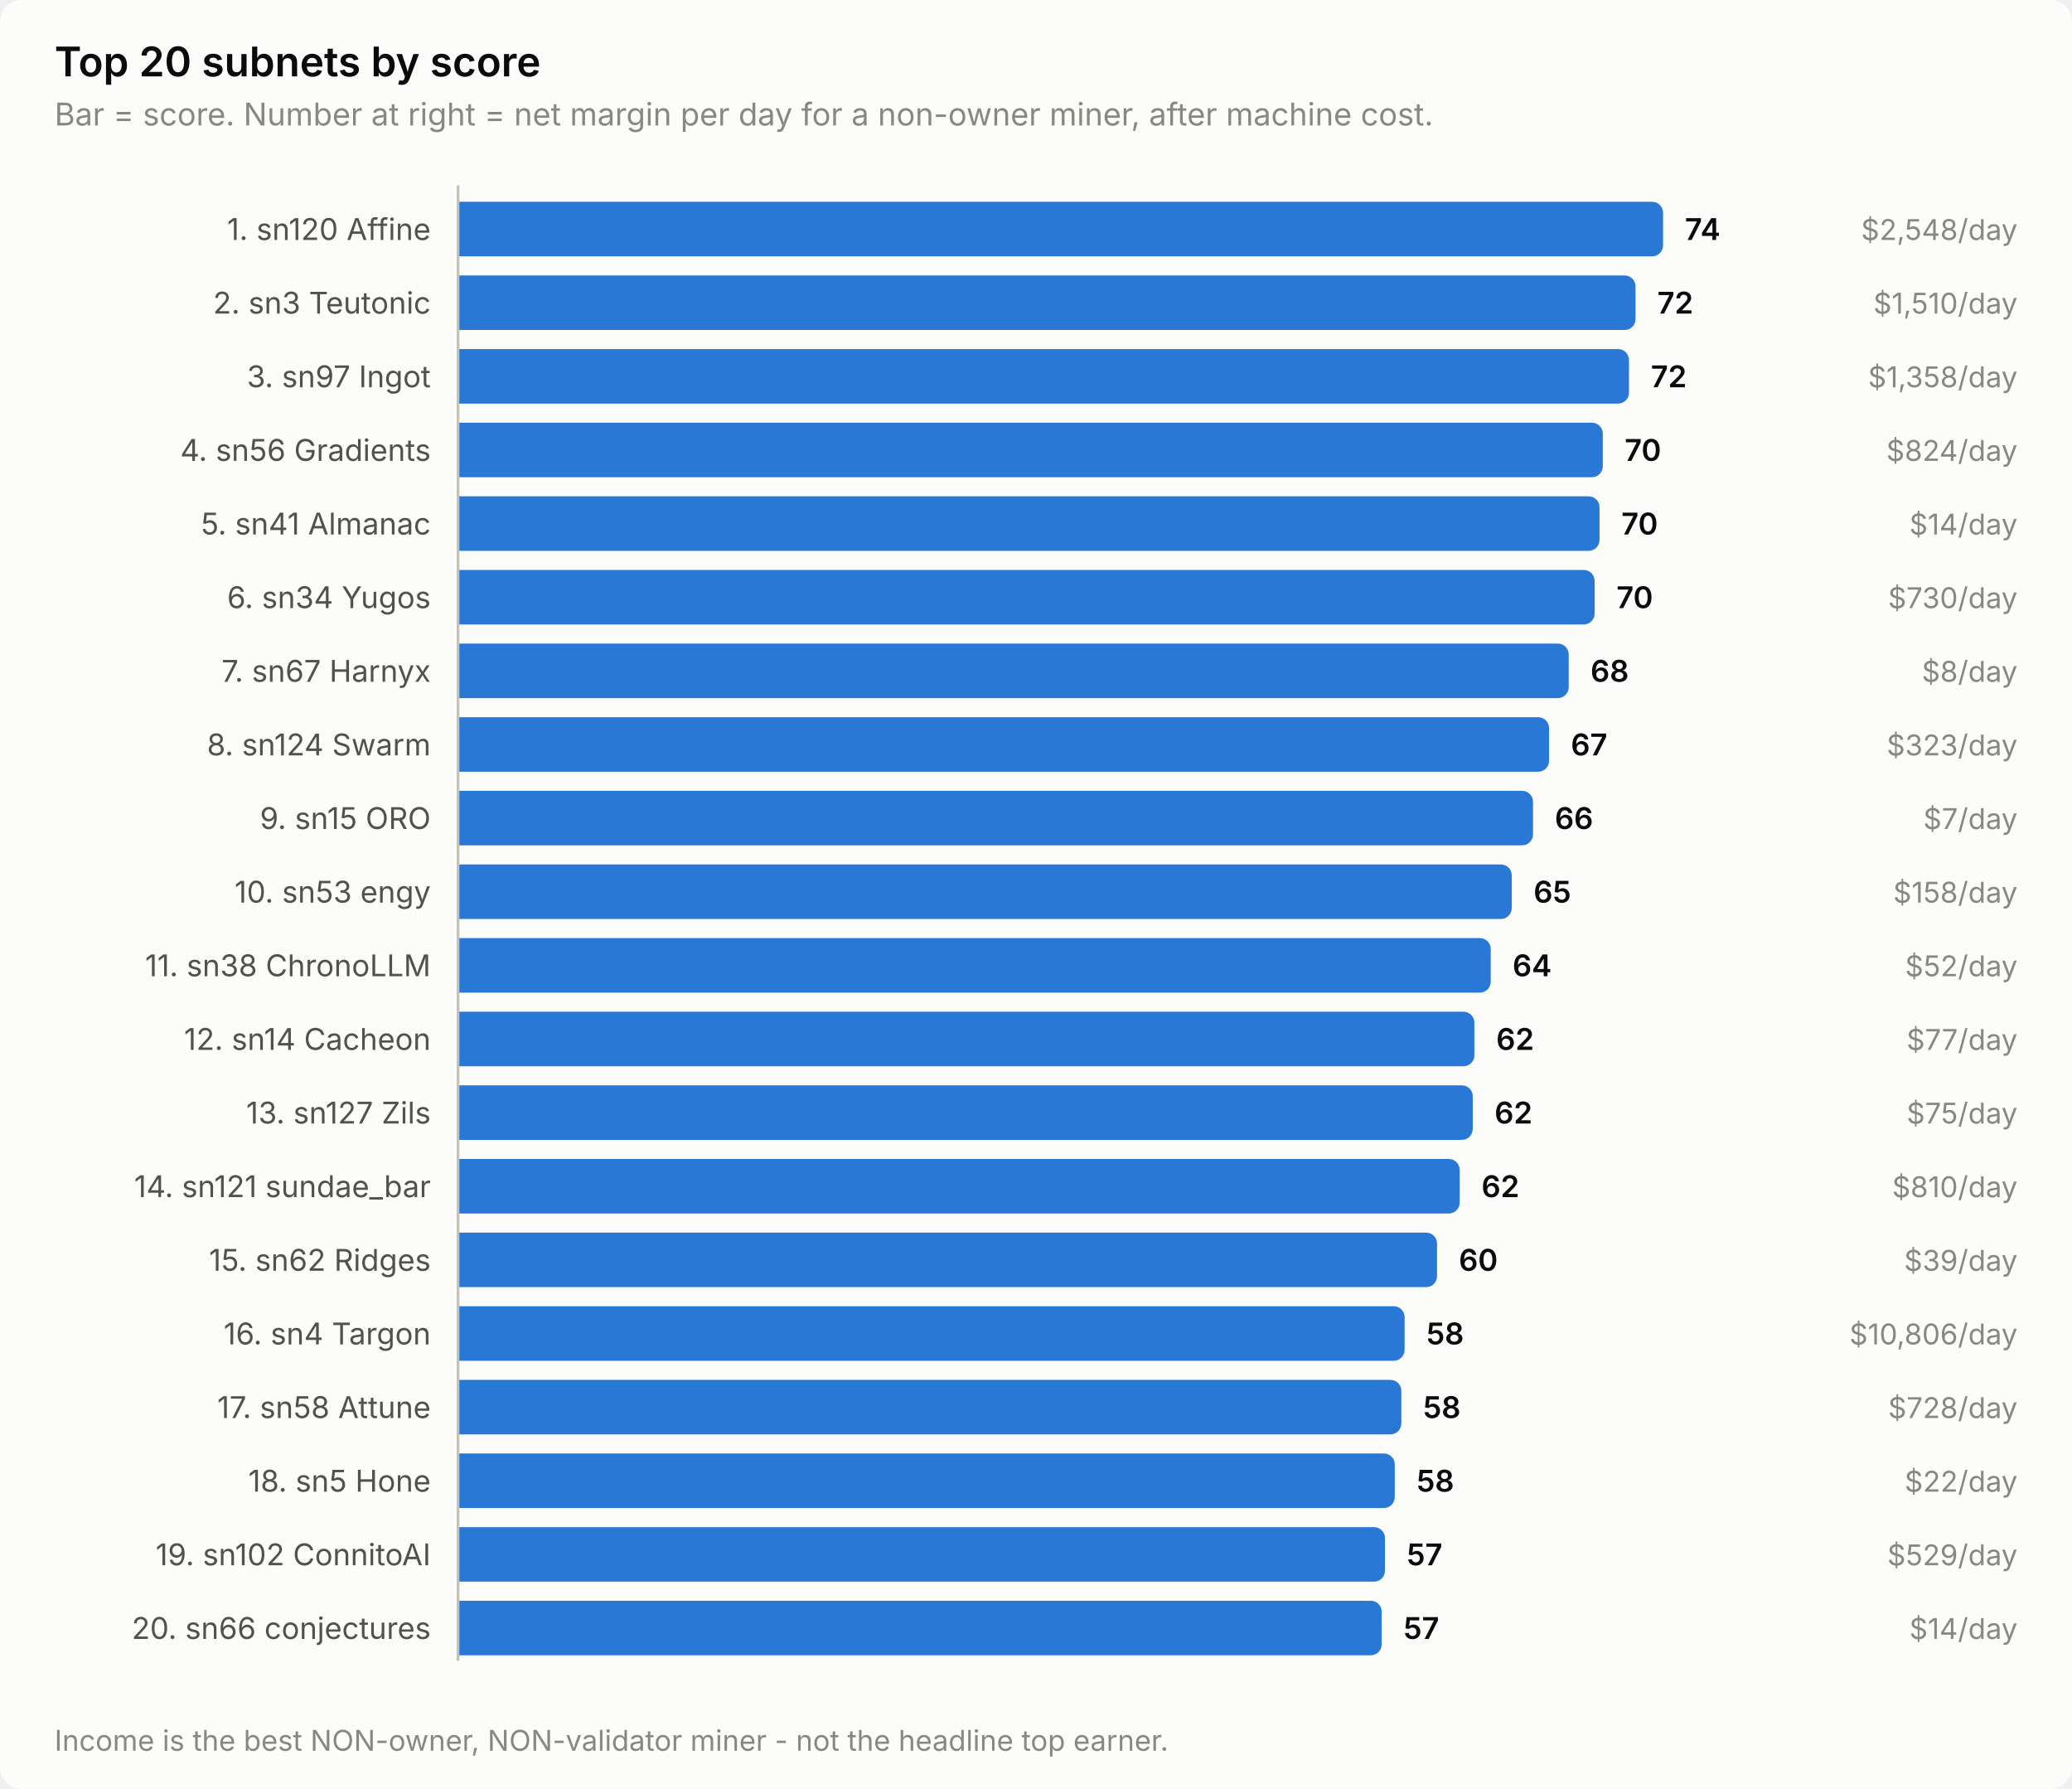
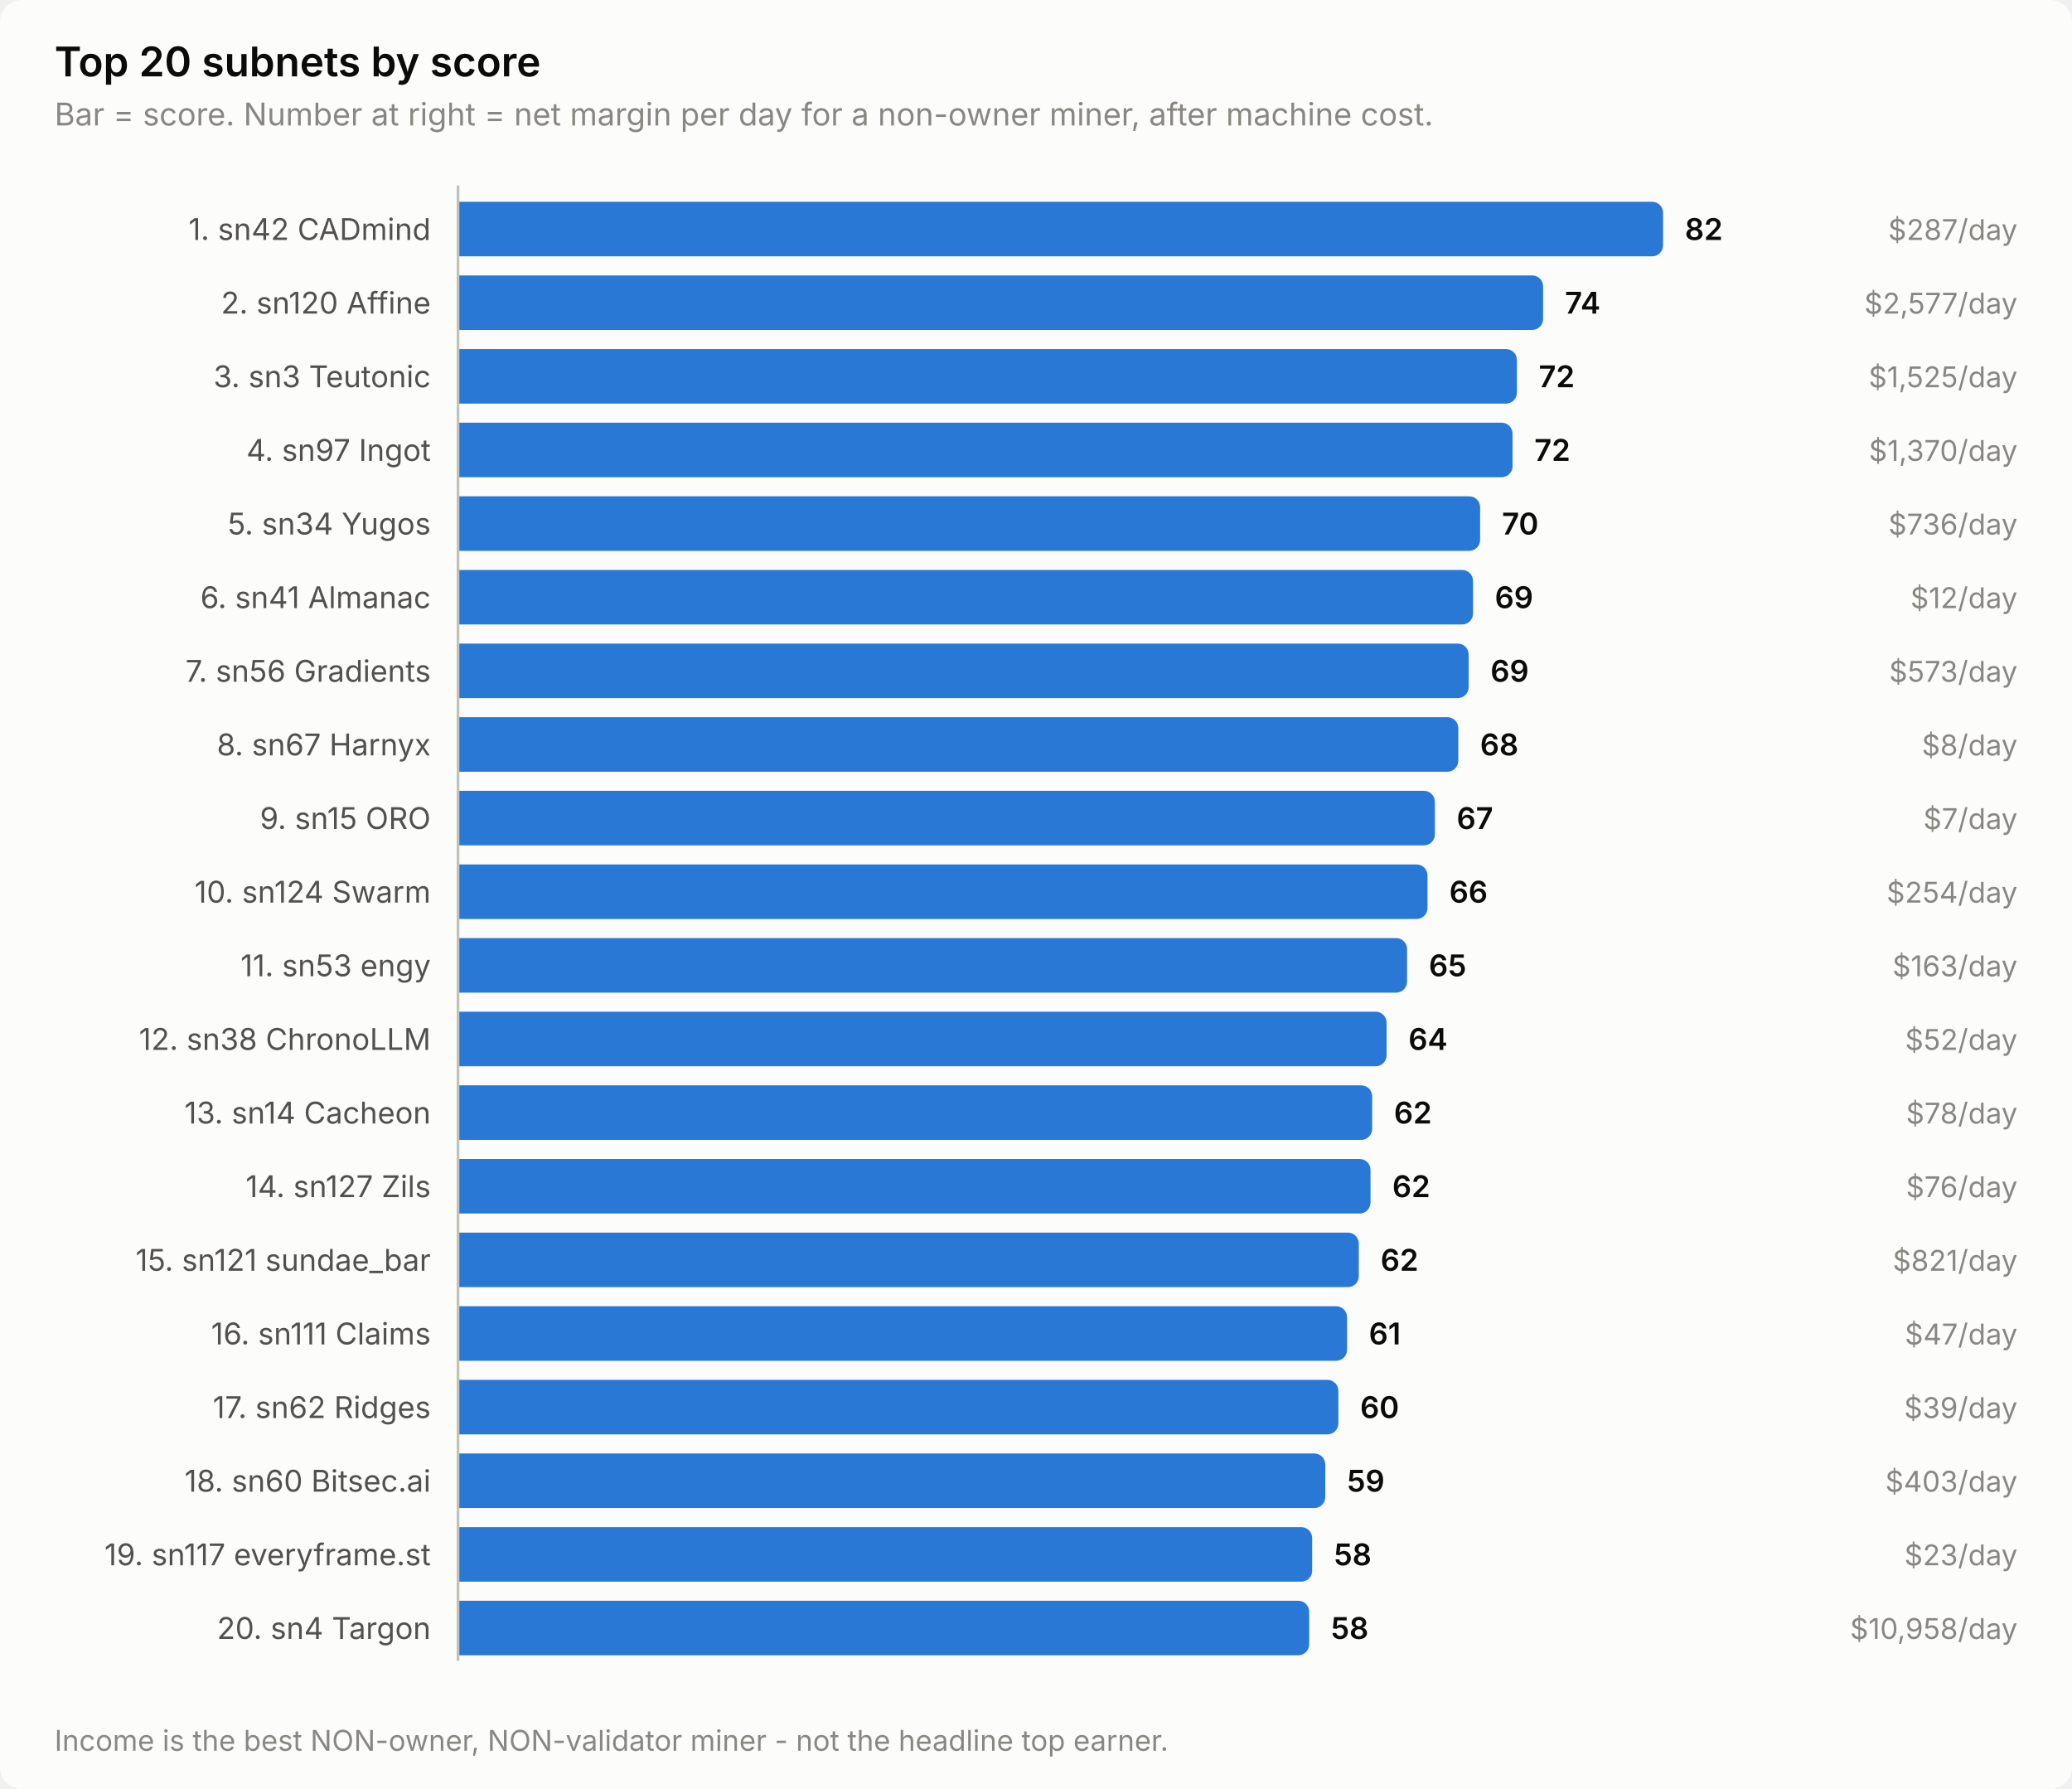
<svg xmlns="http://www.w3.org/2000/svg" width="760" height="656" viewBox="0 0 760 656" role="img" aria-label="Top 20 subnets by score">
  <style>
    text { font-family: system-ui, -apple-system, 'Segoe UI', sans-serif; }
    .t-title { font-size: 15px; font-weight: 600; }
    .t-sub { font-size: 11.5px; }
    .t-lab { font-size: 11px; }
    .t-val { font-size: 11px; font-weight: 600; font-variant-numeric: tabular-nums; }
    .t-tick { font-size: 10.5px; font-variant-numeric: tabular-nums; }

    .surface { fill: #fcfcfb; }
    .ink { fill: #0b0b0b; }
    .ink2 { fill: #52514e; }
    .muted { fill: #898781; }
    .grid { stroke: #e1e0d9; }
    .axis { stroke: #c3c2b7; }
    .accent { fill: #2a78d6; }
    .critical { fill: #d03b3b; }
    .deemph { fill: #d8d7d0; }

    @media (prefers-color-scheme: dark) {
      .surface { fill: #1a1a19; }
      .ink { fill: #ffffff; }
      .ink2 { fill: #c3c2b7; }
      .muted { fill: #898781; }
      .grid { stroke: #2c2c2a; }
      .axis { stroke: #383835; }
      .accent { fill: #3987e5; }
      .deemph { fill: #3a3a37; }
    }
</style>
  <rect class="surface" width="760" height="656" rx="8" />
  <text class="ink t-title" x="20" y="28">Top 20 subnets by score</text>
  <text class="muted t-sub" x="20" y="46">Bar = score. Number at right = net margin per day for a non-owner miner, after machine cost.</text>
-   <text class="ink2 t-lab" x="158" y="88" text-anchor="end">1. sn120 Affine</text>
+   <text class="ink2 t-lab" x="158" y="88" text-anchor="end">1. sn42 CADmind</text>
  <path class="accent" d="M168.0,74.0 H606.0 a4.0,4.0 0 0 1 4.0,4.0 V90.0 a4.0,4.0 0 0 1 -4.0,4.0 H168.0 Z" />
-   <text class="ink t-val" x="618.0" y="88">74</text>
-   <text class="muted t-tick" x="740" y="88" text-anchor="end">$2,548/day</text>
-   <text class="ink2 t-lab" x="158" y="115" text-anchor="end">2. sn3 Teutonic</text>
-   <path class="accent" d="M168.0,101.0 H595.9 a4.0,4.0 0 0 1 4.0,4.0 V117.0 a4.0,4.0 0 0 1 -4.0,4.0 H168.0 Z" />
-   <text class="ink t-val" x="607.9" y="115">72</text>
-   <text class="muted t-tick" x="740" y="115" text-anchor="end">$1,510/day</text>
-   <text class="ink2 t-lab" x="158" y="142" text-anchor="end">3. sn97 Ingot</text>
-   <path class="accent" d="M168.0,128.0 H593.5 a4.0,4.0 0 0 1 4.0,4.0 V144.0 a4.0,4.0 0 0 1 -4.0,4.0 H168.0 Z" />
-   <text class="ink t-val" x="605.5" y="142">72</text>
-   <text class="muted t-tick" x="740" y="142" text-anchor="end">$1,358/day</text>
-   <text class="ink2 t-lab" x="158" y="169" text-anchor="end">4. sn56 Gradients</text>
-   <path class="accent" d="M168.0,155.0 H583.9 a4.0,4.0 0 0 1 4.0,4.0 V171.0 a4.0,4.0 0 0 1 -4.0,4.0 H168.0 Z" />
-   <text class="ink t-val" x="595.9" y="169">70</text>
-   <text class="muted t-tick" x="740" y="169" text-anchor="end">$824/day</text>
-   <text class="ink2 t-lab" x="158" y="196" text-anchor="end">5. sn41 Almanac</text>
-   <path class="accent" d="M168.0,182.0 H582.7 a4.0,4.0 0 0 1 4.0,4.0 V198.0 a4.0,4.0 0 0 1 -4.0,4.0 H168.0 Z" />
-   <text class="ink t-val" x="594.7" y="196">70</text>
-   <text class="muted t-tick" x="740" y="196" text-anchor="end">$14/day</text>
-   <text class="ink2 t-lab" x="158" y="223" text-anchor="end">6. sn34 Yugos</text>
-   <path class="accent" d="M168.0,209.0 H580.9 a4.0,4.0 0 0 1 4.0,4.0 V225.0 a4.0,4.0 0 0 1 -4.0,4.0 H168.0 Z" />
-   <text class="ink t-val" x="592.9" y="223">70</text>
-   <text class="muted t-tick" x="740" y="223" text-anchor="end">$730/day</text>
-   <text class="ink2 t-lab" x="158" y="250" text-anchor="end">7. sn67 Harnyx</text>
-   <path class="accent" d="M168.0,236.0 H571.4 a4.0,4.0 0 0 1 4.0,4.0 V252.0 a4.0,4.0 0 0 1 -4.0,4.0 H168.0 Z" />
-   <text class="ink t-val" x="583.4" y="250">68</text>
-   <text class="muted t-tick" x="740" y="250" text-anchor="end">$8/day</text>
-   <text class="ink2 t-lab" x="158" y="277" text-anchor="end">8. sn124 Swarm</text>
-   <path class="accent" d="M168.0,263.0 H564.2 a4.0,4.0 0 0 1 4.0,4.0 V279.0 a4.0,4.0 0 0 1 -4.0,4.0 H168.0 Z" />
-   <text class="ink t-val" x="576.2" y="277">67</text>
-   <text class="muted t-tick" x="740" y="277" text-anchor="end">$323/day</text>
+   <text class="ink t-val" x="618.0" y="88">82</text>
+   <text class="muted t-tick" x="740" y="88" text-anchor="end">$287/day</text>
+   <text class="ink2 t-lab" x="158" y="115" text-anchor="end">2. sn120 Affine</text>
+   <path class="accent" d="M168.0,101.0 H562.0 a4.0,4.0 0 0 1 4.0,4.0 V117.0 a4.0,4.0 0 0 1 -4.0,4.0 H168.0 Z" />
+   <text class="ink t-val" x="574.0" y="115">74</text>
+   <text class="muted t-tick" x="740" y="115" text-anchor="end">$2,577/day</text>
+   <text class="ink2 t-lab" x="158" y="142" text-anchor="end">3. sn3 Teutonic</text>
+   <path class="accent" d="M168.0,128.0 H552.4 a4.0,4.0 0 0 1 4.0,4.0 V144.0 a4.0,4.0 0 0 1 -4.0,4.0 H168.0 Z" />
+   <text class="ink t-val" x="564.4" y="142">72</text>
+   <text class="muted t-tick" x="740" y="142" text-anchor="end">$1,525/day</text>
+   <text class="ink2 t-lab" x="158" y="169" text-anchor="end">4. sn97 Ingot</text>
+   <path class="accent" d="M168.0,155.0 H550.8 a4.0,4.0 0 0 1 4.0,4.0 V171.0 a4.0,4.0 0 0 1 -4.0,4.0 H168.0 Z" />
+   <text class="ink t-val" x="562.8" y="169">72</text>
+   <text class="muted t-tick" x="740" y="169" text-anchor="end">$1,370/day</text>
+   <text class="ink2 t-lab" x="158" y="196" text-anchor="end">5. sn34 Yugos</text>
+   <path class="accent" d="M168.0,182.0 H538.9 a4.0,4.0 0 0 1 4.0,4.0 V198.0 a4.0,4.0 0 0 1 -4.0,4.0 H168.0 Z" />
+   <text class="ink t-val" x="550.9" y="196">70</text>
+   <text class="muted t-tick" x="740" y="196" text-anchor="end">$736/day</text>
+   <text class="ink2 t-lab" x="158" y="223" text-anchor="end">6. sn41 Almanac</text>
+   <path class="accent" d="M168.0,209.0 H536.3 a4.0,4.0 0 0 1 4.0,4.0 V225.0 a4.0,4.0 0 0 1 -4.0,4.0 H168.0 Z" />
+   <text class="ink t-val" x="548.3" y="223">69</text>
+   <text class="muted t-tick" x="740" y="223" text-anchor="end">$12/day</text>
+   <text class="ink2 t-lab" x="158" y="250" text-anchor="end">7. sn56 Gradients</text>
+   <path class="accent" d="M168.0,236.0 H534.7 a4.0,4.0 0 0 1 4.0,4.0 V252.0 a4.0,4.0 0 0 1 -4.0,4.0 H168.0 Z" />
+   <text class="ink t-val" x="546.7" y="250">69</text>
+   <text class="muted t-tick" x="740" y="250" text-anchor="end">$573/day</text>
+   <text class="ink2 t-lab" x="158" y="277" text-anchor="end">8. sn67 Harnyx</text>
+   <path class="accent" d="M168.0,263.0 H530.9 a4.0,4.0 0 0 1 4.0,4.0 V279.0 a4.0,4.0 0 0 1 -4.0,4.0 H168.0 Z" />
+   <text class="ink t-val" x="542.9" y="277">68</text>
+   <text class="muted t-tick" x="740" y="277" text-anchor="end">$8/day</text>
  <text class="ink2 t-lab" x="158" y="304" text-anchor="end">9. sn15 ORO</text>
-   <path class="accent" d="M168.0,290.0 H558.3 a4.0,4.0 0 0 1 4.0,4.0 V306.0 a4.0,4.0 0 0 1 -4.0,4.0 H168.0 Z" />
-   <text class="ink t-val" x="570.3" y="304">66</text>
+   <path class="accent" d="M168.0,290.0 H522.3 a4.0,4.0 0 0 1 4.0,4.0 V306.0 a4.0,4.0 0 0 1 -4.0,4.0 H168.0 Z" />
+   <text class="ink t-val" x="534.3" y="304">67</text>
  <text class="muted t-tick" x="740" y="304" text-anchor="end">$7/day</text>
-   <text class="ink2 t-lab" x="158" y="331" text-anchor="end">10. sn53 engy</text>
-   <path class="accent" d="M168.0,317.0 H550.5 a4.0,4.0 0 0 1 4.0,4.0 V333.0 a4.0,4.0 0 0 1 -4.0,4.0 H168.0 Z" />
-   <text class="ink t-val" x="562.5" y="331">65</text>
-   <text class="muted t-tick" x="740" y="331" text-anchor="end">$158/day</text>
-   <text class="ink2 t-lab" x="158" y="358" text-anchor="end">11. sn38 ChronoLLM</text>
-   <path class="accent" d="M168.0,344.0 H542.8 a4.0,4.0 0 0 1 4.0,4.0 V360.0 a4.0,4.0 0 0 1 -4.0,4.0 H168.0 Z" />
-   <text class="ink t-val" x="554.8" y="358">64</text>
-   <text class="muted t-tick" x="740" y="358" text-anchor="end">$52/day</text>
-   <text class="ink2 t-lab" x="158" y="385" text-anchor="end">12. sn14 Cacheon</text>
-   <path class="accent" d="M168.0,371.0 H536.8 a4.0,4.0 0 0 1 4.0,4.0 V387.0 a4.0,4.0 0 0 1 -4.0,4.0 H168.0 Z" />
-   <text class="ink t-val" x="548.8" y="385">62</text>
-   <text class="muted t-tick" x="740" y="385" text-anchor="end">$77/day</text>
-   <text class="ink2 t-lab" x="158" y="412" text-anchor="end">13. sn127 Zils</text>
-   <path class="accent" d="M168.0,398.0 H536.2 a4.0,4.0 0 0 1 4.0,4.0 V414.0 a4.0,4.0 0 0 1 -4.0,4.0 H168.0 Z" />
-   <text class="ink t-val" x="548.2" y="412">62</text>
-   <text class="muted t-tick" x="740" y="412" text-anchor="end">$75/day</text>
-   <text class="ink2 t-lab" x="158" y="439" text-anchor="end">14. sn121 sundae_bar</text>
-   <path class="accent" d="M168.0,425.0 H531.4 a4.0,4.0 0 0 1 4.0,4.0 V441.0 a4.0,4.0 0 0 1 -4.0,4.0 H168.0 Z" />
-   <text class="ink t-val" x="543.4" y="439">62</text>
-   <text class="muted t-tick" x="740" y="439" text-anchor="end">$810/day</text>
-   <text class="ink2 t-lab" x="158" y="466" text-anchor="end">15. sn62 Ridges</text>
-   <path class="accent" d="M168.0,452.0 H523.1 a4.0,4.0 0 0 1 4.0,4.0 V468.0 a4.0,4.0 0 0 1 -4.0,4.0 H168.0 Z" />
-   <text class="ink t-val" x="535.1" y="466">60</text>
-   <text class="muted t-tick" x="740" y="466" text-anchor="end">$39/day</text>
-   <text class="ink2 t-lab" x="158" y="493" text-anchor="end">16. sn4 Targon</text>
-   <path class="accent" d="M168.0,479.0 H511.2 a4.0,4.0 0 0 1 4.0,4.0 V495.0 a4.0,4.0 0 0 1 -4.0,4.0 H168.0 Z" />
-   <text class="ink t-val" x="523.2" y="493">58</text>
-   <text class="muted t-tick" x="740" y="493" text-anchor="end">$10,806/day</text>
-   <text class="ink2 t-lab" x="158" y="520" text-anchor="end">17. sn58 Attune</text>
-   <path class="accent" d="M168.0,506.0 H510.0 a4.0,4.0 0 0 1 4.0,4.0 V522.0 a4.0,4.0 0 0 1 -4.0,4.0 H168.0 Z" />
-   <text class="ink t-val" x="522.0" y="520">58</text>
-   <text class="muted t-tick" x="740" y="520" text-anchor="end">$728/day</text>
-   <text class="ink2 t-lab" x="158" y="547" text-anchor="end">18. sn5 Hone</text>
-   <path class="accent" d="M168.0,533.0 H507.6 a4.0,4.0 0 0 1 4.0,4.0 V549.0 a4.0,4.0 0 0 1 -4.0,4.0 H168.0 Z" />
-   <text class="ink t-val" x="519.6" y="547">58</text>
-   <text class="muted t-tick" x="740" y="547" text-anchor="end">$22/day</text>
-   <text class="ink2 t-lab" x="158" y="574" text-anchor="end">19. sn102 ConnitoAI</text>
-   <path class="accent" d="M168.0,560.0 H504.0 a4.0,4.0 0 0 1 4.0,4.0 V576.0 a4.0,4.0 0 0 1 -4.0,4.0 H168.0 Z" />
-   <text class="ink t-val" x="516.0" y="574">57</text>
-   <text class="muted t-tick" x="740" y="574" text-anchor="end">$529/day</text>
-   <text class="ink2 t-lab" x="158" y="601" text-anchor="end">20. sn66 conjectures</text>
-   <path class="accent" d="M168.0,587.0 H502.8 a4.0,4.0 0 0 1 4.0,4.0 V603.0 a4.0,4.0 0 0 1 -4.0,4.0 H168.0 Z" />
-   <text class="ink t-val" x="514.8" y="601">57</text>
-   <text class="muted t-tick" x="740" y="601" text-anchor="end">$14/day</text>
+   <text class="ink2 t-lab" x="158" y="331" text-anchor="end">10. sn124 Swarm</text>
+   <path class="accent" d="M168.0,317.0 H519.6 a4.0,4.0 0 0 1 4.0,4.0 V333.0 a4.0,4.0 0 0 1 -4.0,4.0 H168.0 Z" />
+   <text class="ink t-val" x="531.6" y="331">66</text>
+   <text class="muted t-tick" x="740" y="331" text-anchor="end">$254/day</text>
+   <text class="ink2 t-lab" x="158" y="358" text-anchor="end">11. sn53 engy</text>
+   <path class="accent" d="M168.0,344.0 H512.1 a4.0,4.0 0 0 1 4.0,4.0 V360.0 a4.0,4.0 0 0 1 -4.0,4.0 H168.0 Z" />
+   <text class="ink t-val" x="524.1" y="358">65</text>
+   <text class="muted t-tick" x="740" y="358" text-anchor="end">$163/day</text>
+   <text class="ink2 t-lab" x="158" y="385" text-anchor="end">12. sn38 ChronoLLM</text>
+   <path class="accent" d="M168.0,371.0 H504.6 a4.0,4.0 0 0 1 4.0,4.0 V387.0 a4.0,4.0 0 0 1 -4.0,4.0 H168.0 Z" />
+   <text class="ink t-val" x="516.6" y="385">64</text>
+   <text class="muted t-tick" x="740" y="385" text-anchor="end">$52/day</text>
+   <text class="ink2 t-lab" x="158" y="412" text-anchor="end">13. sn14 Cacheon</text>
+   <path class="accent" d="M168.0,398.0 H499.3 a4.0,4.0 0 0 1 4.0,4.0 V414.0 a4.0,4.0 0 0 1 -4.0,4.0 H168.0 Z" />
+   <text class="ink t-val" x="511.3" y="412">62</text>
+   <text class="muted t-tick" x="740" y="412" text-anchor="end">$78/day</text>
+   <text class="ink2 t-lab" x="158" y="439" text-anchor="end">14. sn127 Zils</text>
+   <path class="accent" d="M168.0,425.0 H498.7 a4.0,4.0 0 0 1 4.0,4.0 V441.0 a4.0,4.0 0 0 1 -4.0,4.0 H168.0 Z" />
+   <text class="ink t-val" x="510.7" y="439">62</text>
+   <text class="muted t-tick" x="740" y="439" text-anchor="end">$76/day</text>
+   <text class="ink2 t-lab" x="158" y="466" text-anchor="end">15. sn121 sundae_bar</text>
+   <path class="accent" d="M168.0,452.0 H494.4 a4.0,4.0 0 0 1 4.0,4.0 V468.0 a4.0,4.0 0 0 1 -4.0,4.0 H168.0 Z" />
+   <text class="ink t-val" x="506.4" y="466">62</text>
+   <text class="muted t-tick" x="740" y="466" text-anchor="end">$821/day</text>
+   <text class="ink2 t-lab" x="158" y="493" text-anchor="end">16. sn111 Claims</text>
+   <path class="accent" d="M168.0,479.0 H490.1 a4.0,4.0 0 0 1 4.0,4.0 V495.0 a4.0,4.0 0 0 1 -4.0,4.0 H168.0 Z" />
+   <text class="ink t-val" x="502.1" y="493">61</text>
+   <text class="muted t-tick" x="740" y="493" text-anchor="end">$47/day</text>
+   <text class="ink2 t-lab" x="158" y="520" text-anchor="end">17. sn62 Ridges</text>
+   <path class="accent" d="M168.0,506.0 H486.9 a4.0,4.0 0 0 1 4.0,4.0 V522.0 a4.0,4.0 0 0 1 -4.0,4.0 H168.0 Z" />
+   <text class="ink t-val" x="498.9" y="520">60</text>
+   <text class="muted t-tick" x="740" y="520" text-anchor="end">$39/day</text>
+   <text class="ink2 t-lab" x="158" y="547" text-anchor="end">18. sn60 Bitsec.ai</text>
+   <path class="accent" d="M168.0,533.0 H482.1 a4.0,4.0 0 0 1 4.0,4.0 V549.0 a4.0,4.0 0 0 1 -4.0,4.0 H168.0 Z" />
+   <text class="ink t-val" x="494.1" y="547">59</text>
+   <text class="muted t-tick" x="740" y="547" text-anchor="end">$403/day</text>
+   <text class="ink2 t-lab" x="158" y="574" text-anchor="end">19. sn117 everyframe.st</text>
+   <path class="accent" d="M168.0,560.0 H477.3 a4.0,4.0 0 0 1 4.0,4.0 V576.0 a4.0,4.0 0 0 1 -4.0,4.0 H168.0 Z" />
+   <text class="ink t-val" x="489.3" y="574">58</text>
+   <text class="muted t-tick" x="740" y="574" text-anchor="end">$23/day</text>
+   <text class="ink2 t-lab" x="158" y="601" text-anchor="end">20. sn4 Targon</text>
+   <path class="accent" d="M168.0,587.0 H476.2 a4.0,4.0 0 0 1 4.0,4.0 V603.0 a4.0,4.0 0 0 1 -4.0,4.0 H168.0 Z" />
+   <text class="ink t-val" x="488.2" y="601">58</text>
+   <text class="muted t-tick" x="740" y="601" text-anchor="end">$10,958/day</text>
  <line class="axis" x1="168" y1="68" x2="168" y2="609" stroke-width="1" />
  <text class="muted t-tick" x="20" y="642">Income is the best NON-owner, NON-validator miner - not the headline top earner.</text>
</svg>
